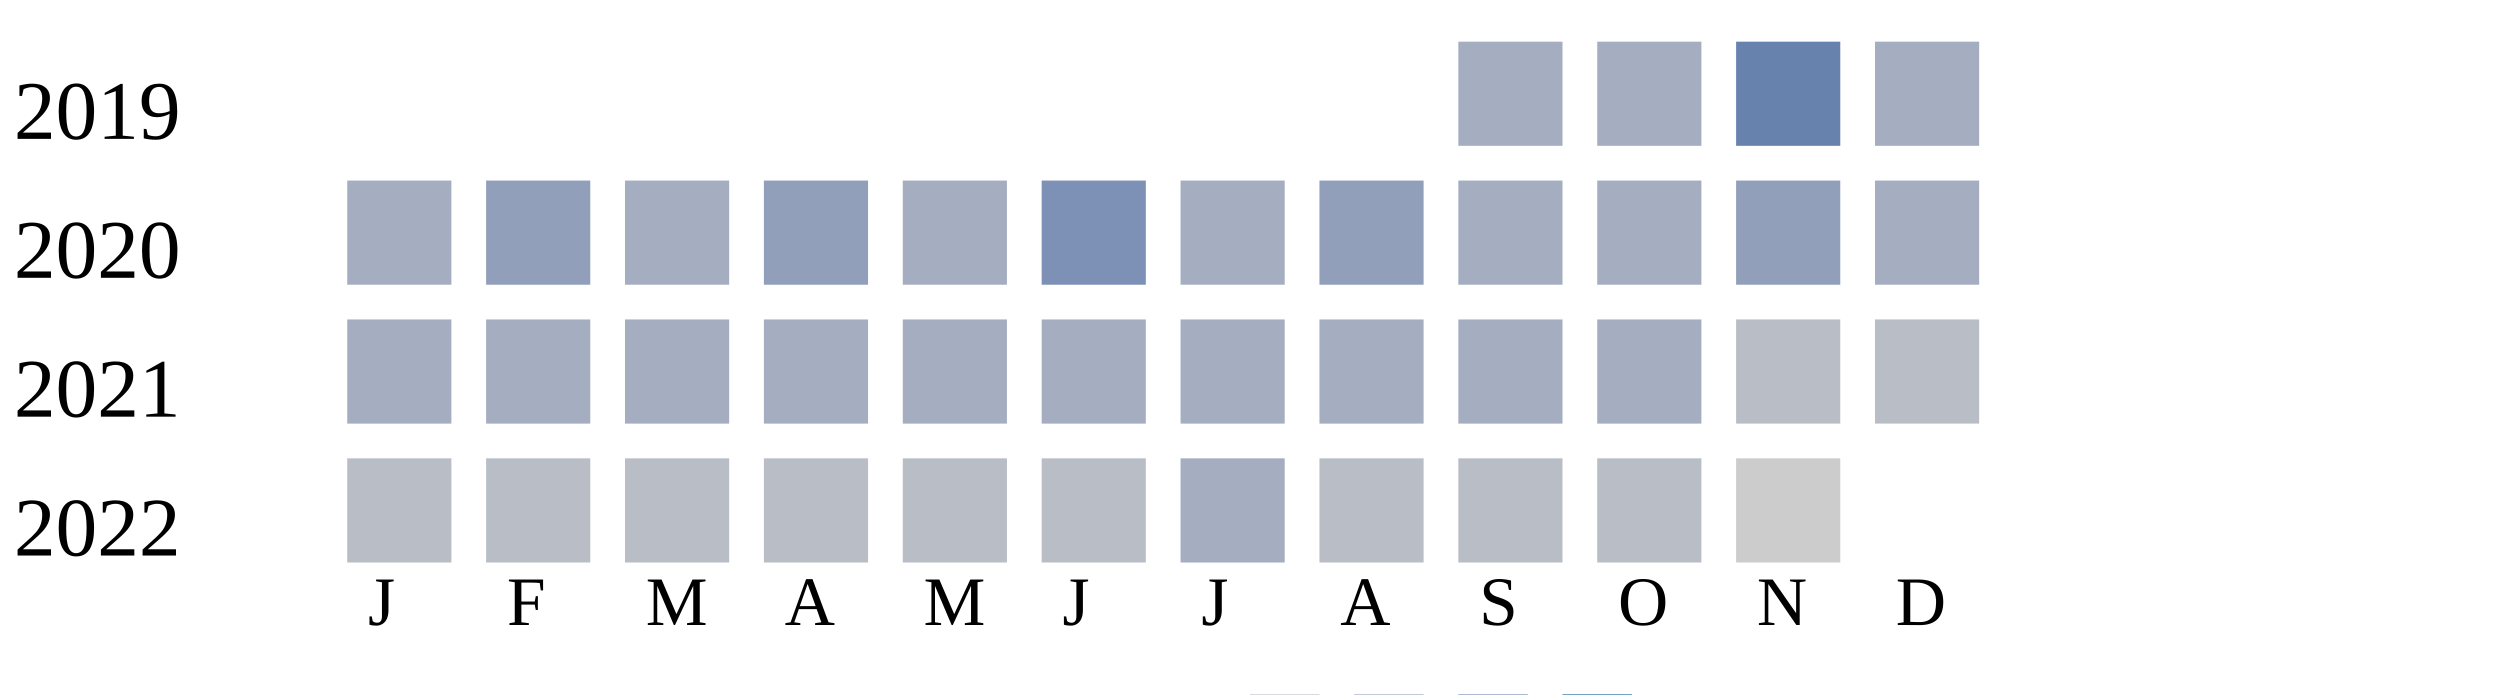
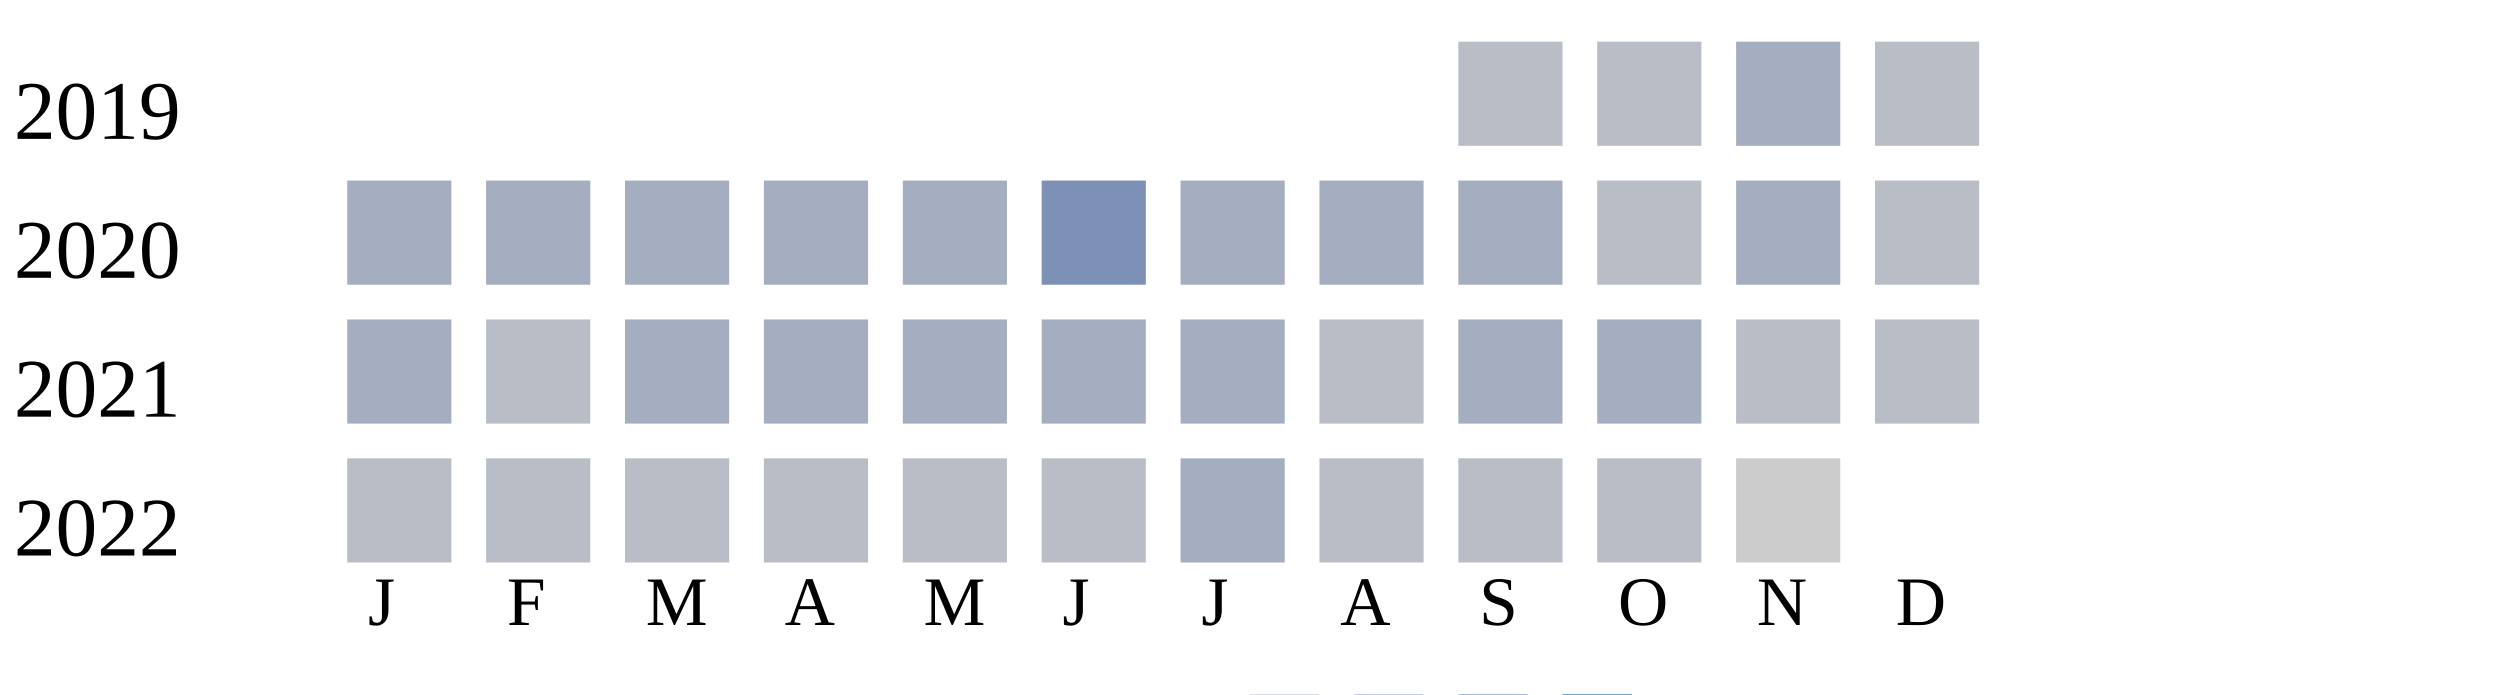
<svg xmlns="http://www.w3.org/2000/svg" width="360" height="100">
  <g transform="translate(0 0)">
    <text x="2" y="20">2019</text>
-     <rect x="210" y="6" width="15" height="15" fill="#a5aec0" />
-     <rect x="230" y="6" width="15" height="15" fill="#a5aec0" />
-     <rect x="250" y="6" width="15" height="15" fill="#6882ae" />
-     <rect x="270" y="6" width="15" height="15" fill="#a5aec0" />
+     <rect x="210" y="6" width="15" height="15" fill="#b9bdc6" />
+     <rect x="230" y="6" width="15" height="15" fill="#b9bdc6" />
+     <rect x="250" y="6" width="15" height="15" fill="#a5aec0" />
+     <rect x="270" y="6" width="15" height="15" fill="#b9bdc6" />
  </g>
  <g transform="translate(0 20)">
    <text x="2" y="20">2020</text>
-     <rect x="50" y="6" width="15" height="15" fill="#a5aec0" />
-     <rect x="70" y="6" width="15" height="15" fill="#919fba" />
-     <rect x="90" y="6" width="15" height="15" fill="#a5aec0" />
-     <rect x="110" y="6" width="15" height="15" fill="#919fba" />
-     <rect x="130" y="6" width="15" height="15" fill="#a5aec0" />
-     <rect x="150" y="6" width="15" height="15" fill="#7d90b5" />
-     <rect x="170" y="6" width="15" height="15" fill="#a5aec0" />
-     <rect x="190" y="6" width="15" height="15" fill="#919fba" />
-     <rect x="210" y="6" width="15" height="15" fill="#a5aec0" />
-     <rect x="230" y="6" width="15" height="15" fill="#a5aec0" />
-     <rect x="250" y="6" width="15" height="15" fill="#919fba" />
-     <rect x="270" y="6" width="15" height="15" fill="#a5aec0" />
-   </g>
-   <g transform="translate(0 40)">
-     <text x="2" y="20">2021</text>
    <rect x="50" y="6" width="15" height="15" fill="#a5aec0" />
    <rect x="70" y="6" width="15" height="15" fill="#a5aec0" />
    <rect x="90" y="6" width="15" height="15" fill="#a5aec0" />
    <rect x="110" y="6" width="15" height="15" fill="#a5aec0" />
    <rect x="130" y="6" width="15" height="15" fill="#a5aec0" />
+     <rect x="150" y="6" width="15" height="15" fill="#7d90b5" />
+     <rect x="170" y="6" width="15" height="15" fill="#a5aec0" />
+     <rect x="190" y="6" width="15" height="15" fill="#a5aec0" />
+     <rect x="210" y="6" width="15" height="15" fill="#a5aec0" />
+     <rect x="230" y="6" width="15" height="15" fill="#b9bdc6" />
+     <rect x="250" y="6" width="15" height="15" fill="#a5aec0" />
+     <rect x="270" y="6" width="15" height="15" fill="#b9bdc6" />
+   </g>
+   <g transform="translate(0 40)">
+     <text x="2" y="20">2021</text>
+     <rect x="50" y="6" width="15" height="15" fill="#a5aec0" />
+     <rect x="70" y="6" width="15" height="15" fill="#b9bdc6" />
+     <rect x="90" y="6" width="15" height="15" fill="#a5aec0" />
+     <rect x="110" y="6" width="15" height="15" fill="#a5aec0" />
+     <rect x="130" y="6" width="15" height="15" fill="#a5aec0" />
    <rect x="150" y="6" width="15" height="15" fill="#a5aec0" />
    <rect x="170" y="6" width="15" height="15" fill="#a5aec0" />
-     <rect x="190" y="6" width="15" height="15" fill="#a5aec0" />
+     <rect x="190" y="6" width="15" height="15" fill="#b9bdc6" />
    <rect x="210" y="6" width="15" height="15" fill="#a5aec0" />
    <rect x="230" y="6" width="15" height="15" fill="#a5aec0" />
    <rect x="250" y="6" width="15" height="15" fill="#b9bdc6" />
    <rect x="270" y="6" width="15" height="15" fill="#b9bdc6" />
  </g>
  <g transform="translate(0 60)">
    <text x="2" y="20">2022</text>
    <rect x="50" y="6" width="15" height="15" fill="#b9bdc6" />
    <rect x="70" y="6" width="15" height="15" fill="#b9bdc6" />
    <rect x="90" y="6" width="15" height="15" fill="#b9bdc6" />
    <rect x="110" y="6" width="15" height="15" fill="#b9bdc6" />
    <rect x="130" y="6" width="15" height="15" fill="#b9bdc6" />
    <rect x="150" y="6" width="15" height="15" fill="#b9bdc6" />
    <rect x="170" y="6" width="15" height="15" fill="#a5aec0" />
    <rect x="190" y="6" width="15" height="15" fill="#b9bdc6" />
    <rect x="210" y="6" width="15" height="15" fill="#b9bdc6" />
    <rect x="230" y="6" width="15" height="15" fill="#b9bdc6" />
    <rect x="250" y="6" width="15" height="15" fill="#cccccc" />
  </g>
  <text style="font-size: 10px; text-align: center" x="53" y="90">J</text>
  <text style="font-size: 10px; text-align: center" x="73" y="90">F</text>
  <text style="font-size: 10px; text-align: center" x="93" y="90">M</text>
  <text style="font-size: 10px; text-align: center" x="113" y="90">A</text>
  <text style="font-size: 10px; text-align: center" x="133" y="90">M</text>
  <text style="font-size: 10px; text-align: center" x="153" y="90">J</text>
  <text style="font-size: 10px; text-align: center" x="173" y="90">J</text>
  <text style="font-size: 10px; text-align: center" x="193" y="90">A</text>
  <text style="font-size: 10px; text-align: center" x="213" y="90">S</text>
  <text style="font-size: 10px; text-align: center" x="233" y="90">O</text>
  <text style="font-size: 10px; text-align: center" x="253" y="90">N</text>
  <text style="font-size: 10px; text-align: center" x="273" y="90">D</text>
  <text style="font-size: 10px;" x="155" y="109">Less</text>
  <rect fill="#b9bdc6" width="10" height="10" x="180" y="100" />
  <rect fill="#919fba" width="10" height="10" x="195" y="100" />
  <rect fill="#6882ae" width="10" height="10" x="210" y="100" />
  <rect fill="#005a9c" width="10" height="10" x="225" y="100" />
  <text x="240" y="109" style="font-size: 10px;">More</text>
</svg>
